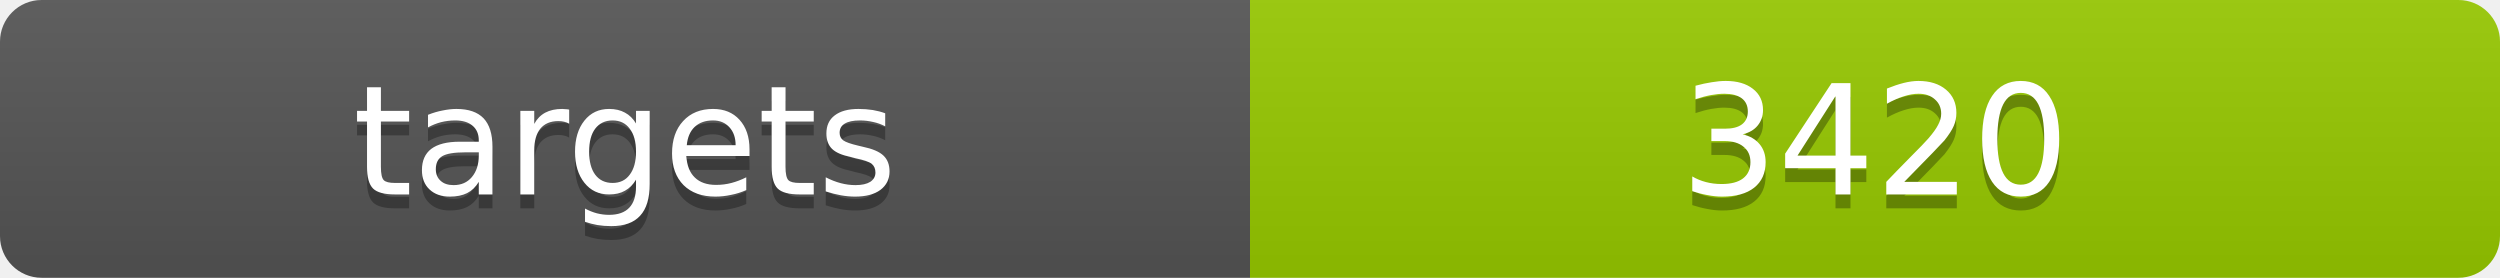
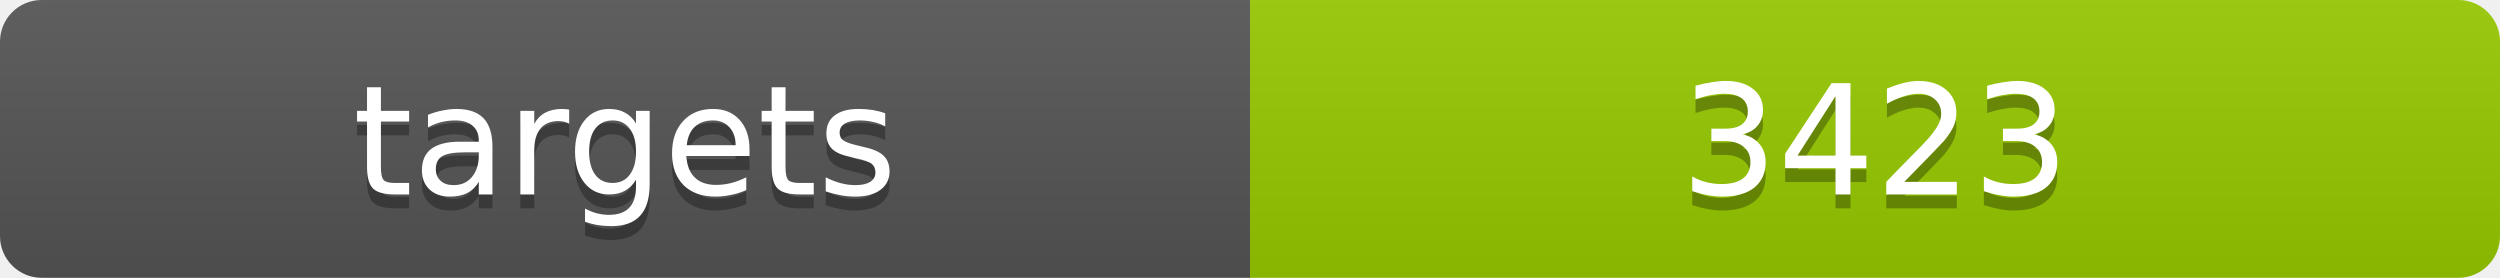
<svg xmlns="http://www.w3.org/2000/svg" width="180" height="20">
  <linearGradient id="b" x2="0" y2="100%">
    <stop offset="0" stop-color="#bbb" stop-opacity=".1" />
    <stop offset="1" stop-opacity=".1" />
  </linearGradient>
  <clipPath id="a">
    <rect width="180" height="20" rx="3" fill="#fff" />
  </clipPath>
  <g clip-path="url(#a)">
    <path fill="#555" d="M0 0h90v20H0z" />
    <path fill="#97ca00" d="M90 0h90v20H90z" />
    <path fill="url(#b)" d="M0 0h180v20H0z" />
  </g>
  <g fill="#fff" text-anchor="middle" font-family="DejaVu Sans,Verdana,Geneva,sans-serif" font-size="11">
    <text x="45" y="15" fill="#010101" fill-opacity=".3">targets</text>
    <text x="45" y="14">targets</text>
-     <text x="135" y="15" fill="#010101" fill-opacity=".3">3420</text>
-     <text x="135" y="14">3420</text>
+     <text x="135" y="15" fill="#010101" fill-opacity=".3">3423</text>
+     <text x="135" y="14">3423</text>
  </g>
</svg>
